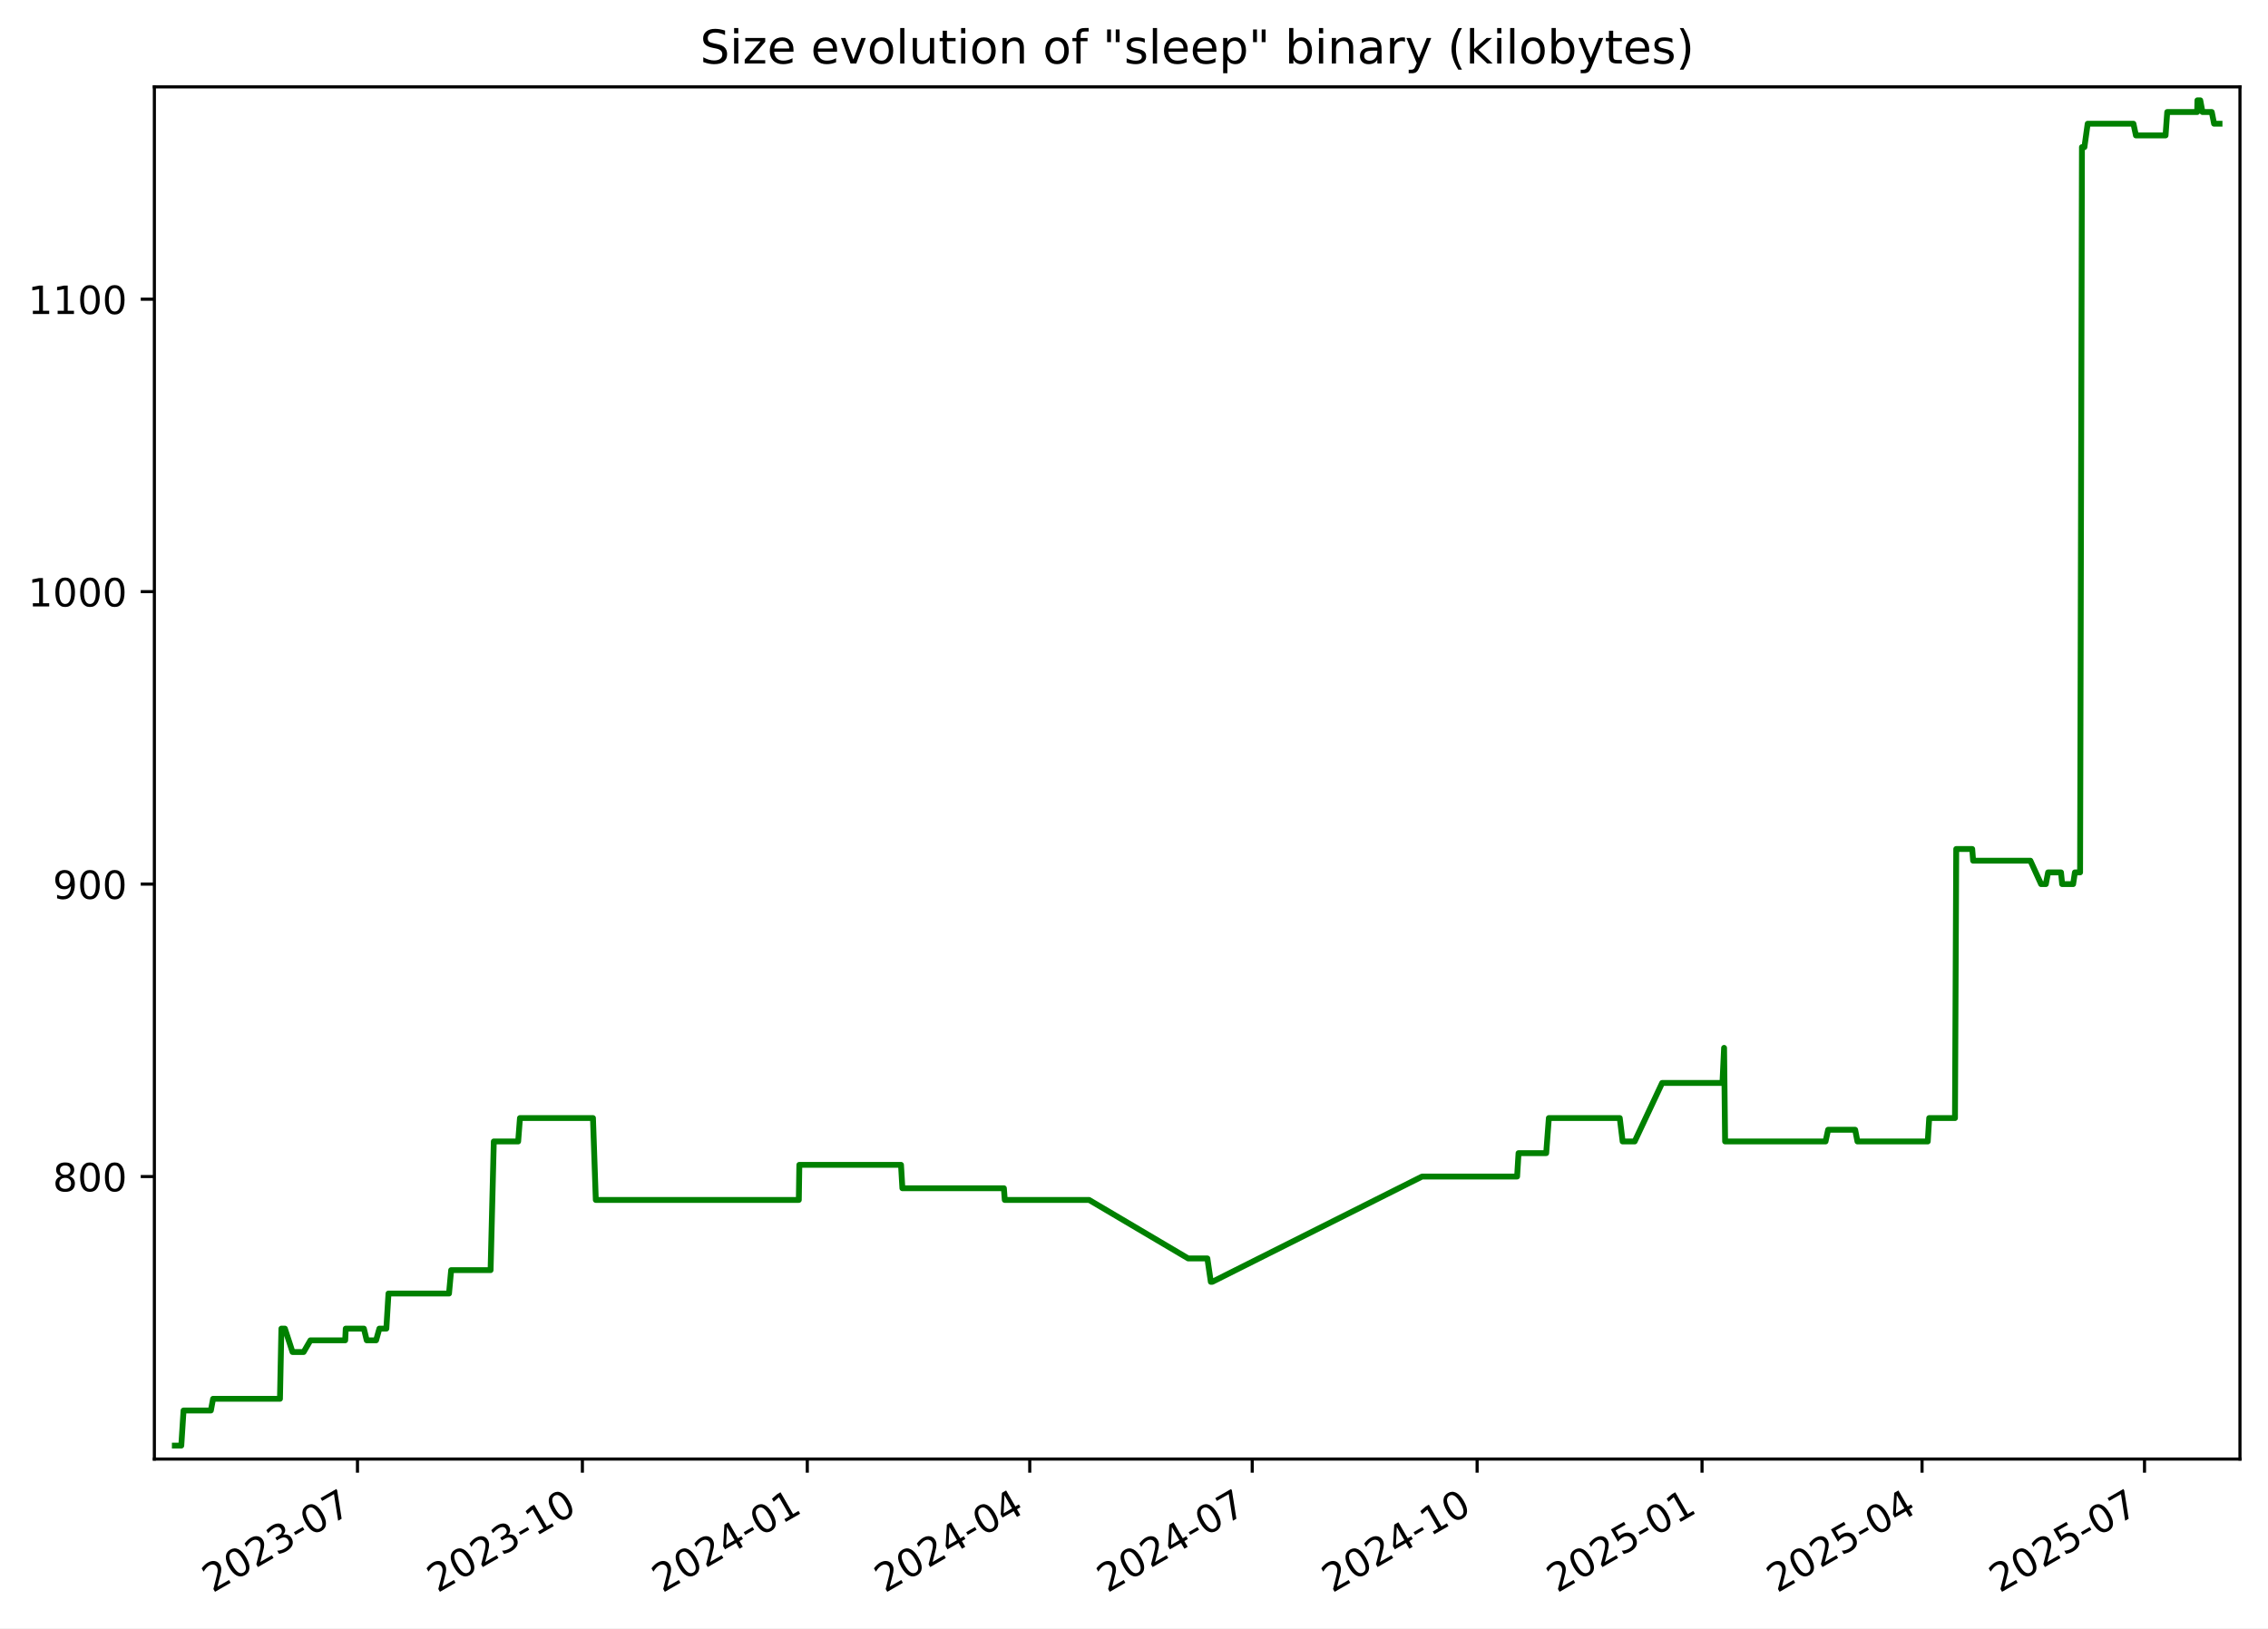
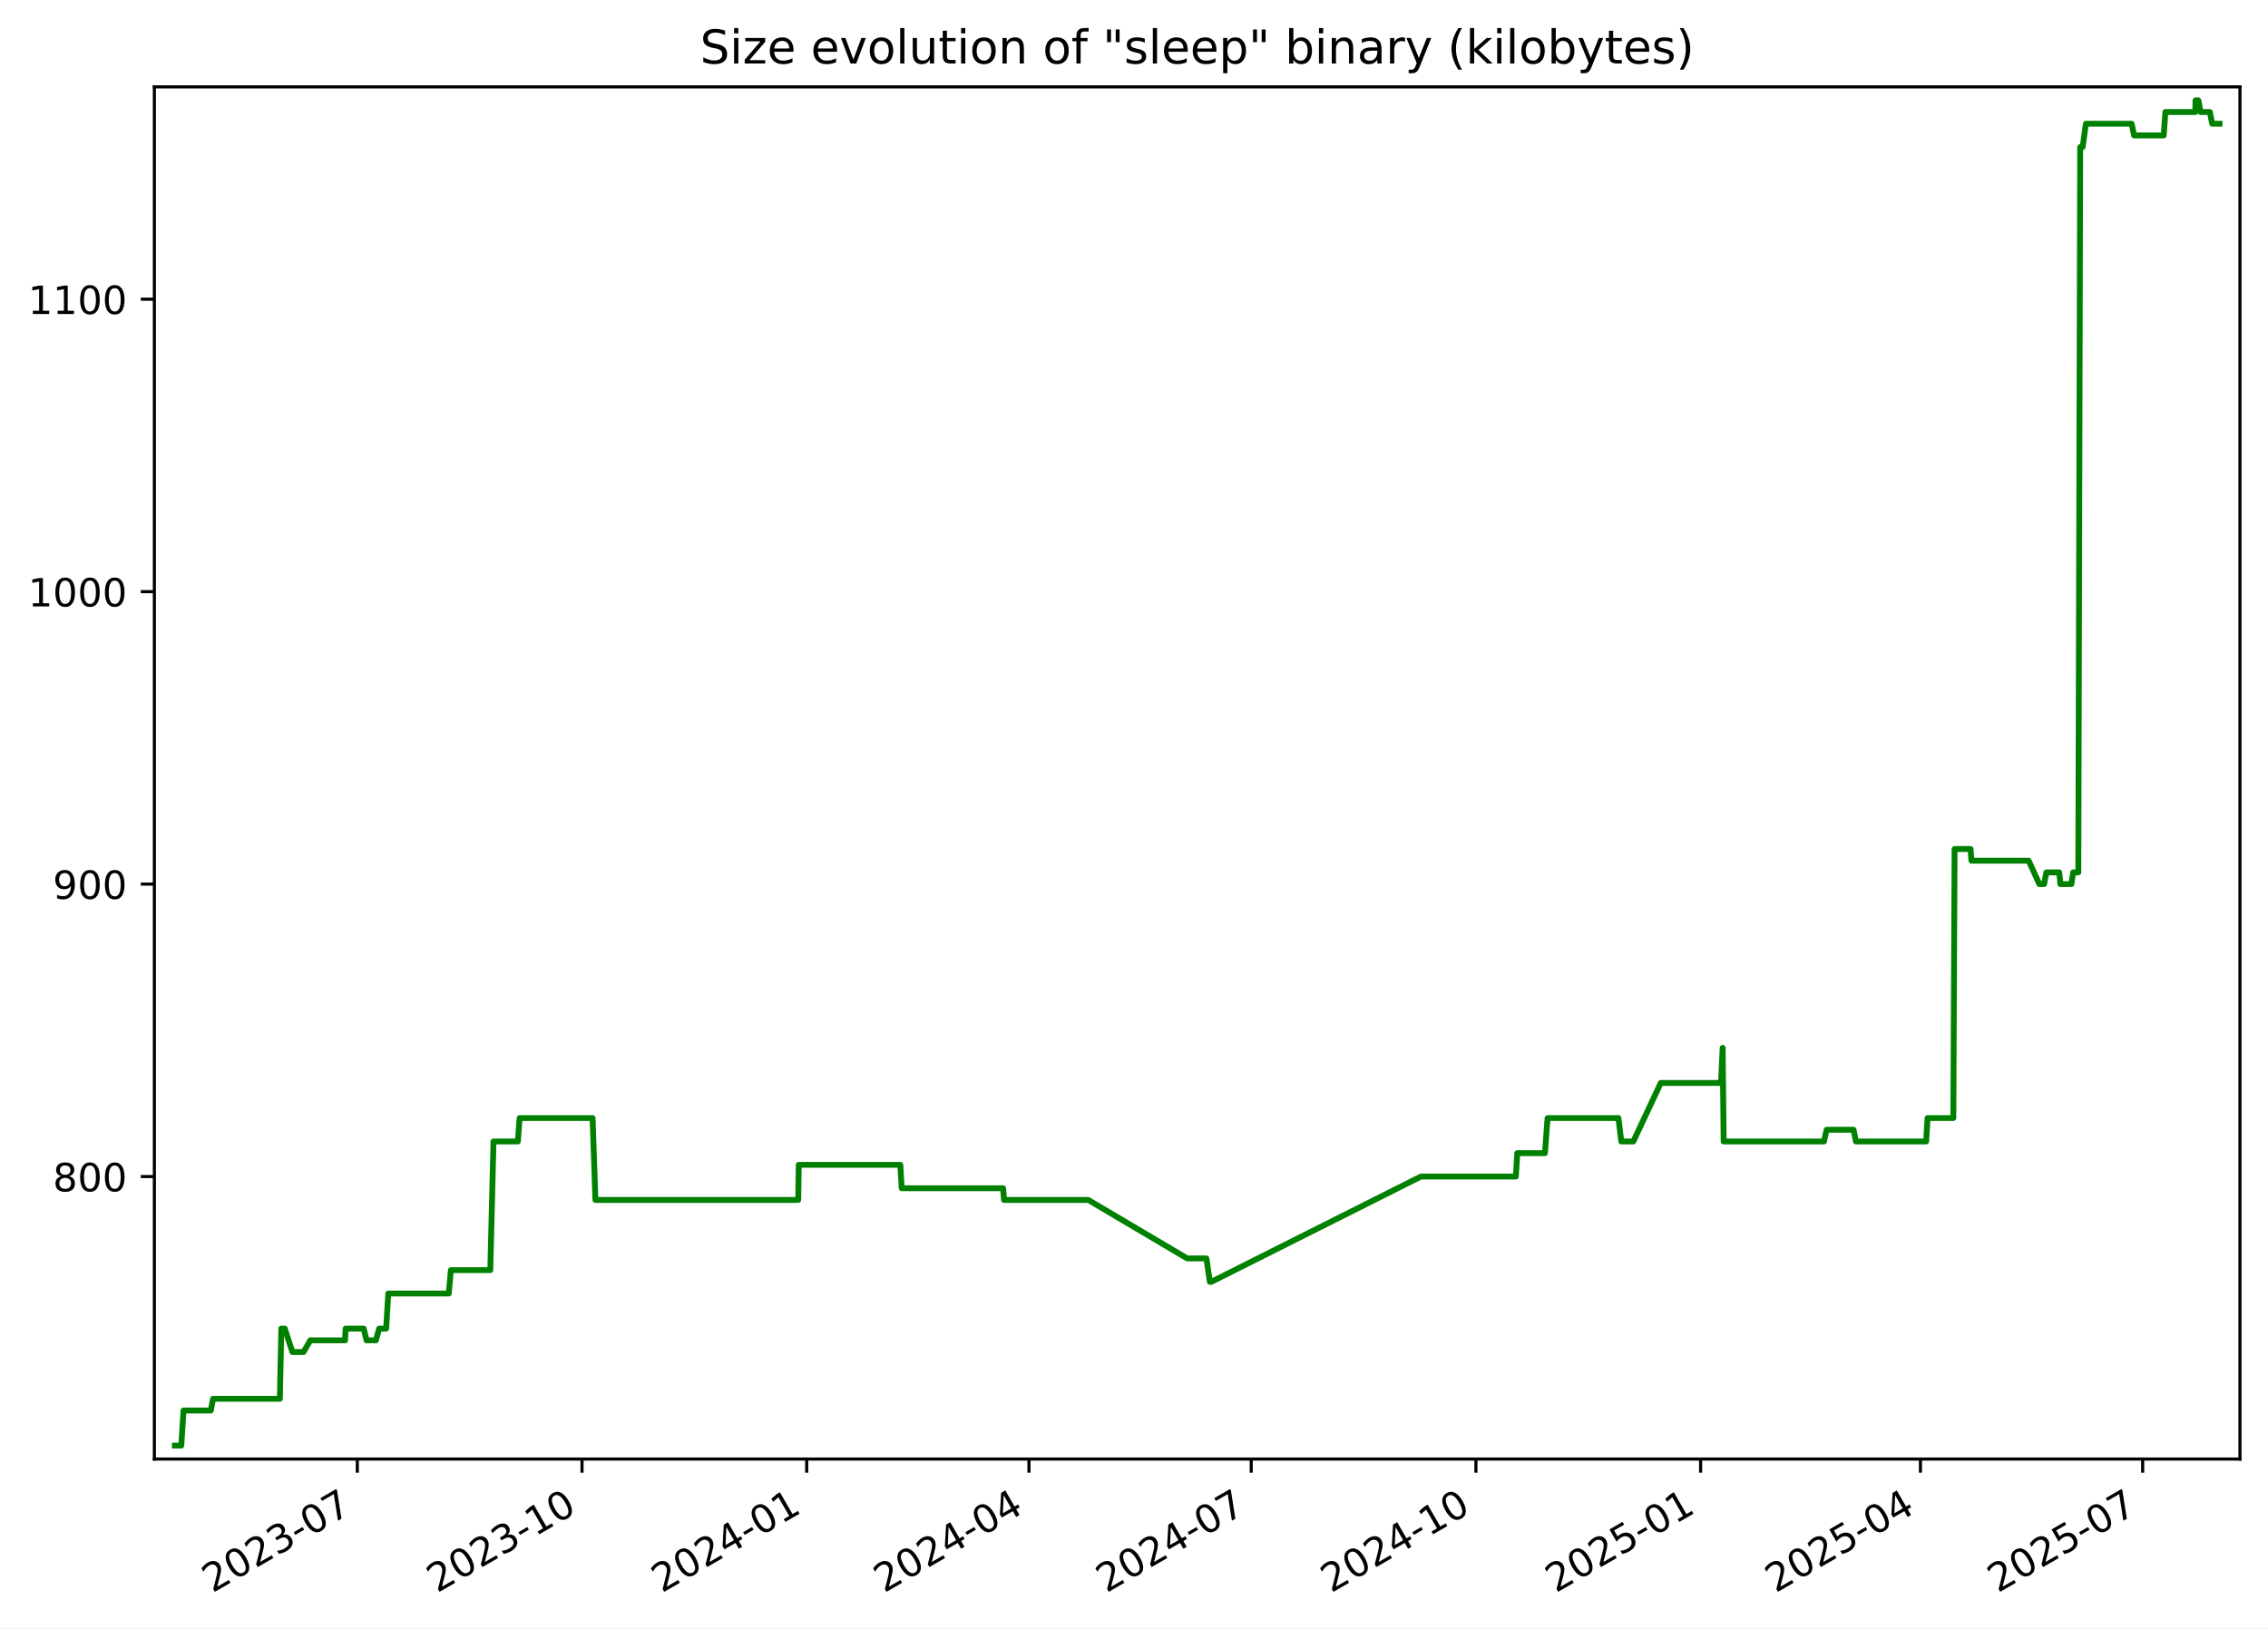
<svg xmlns="http://www.w3.org/2000/svg" xmlns:xlink="http://www.w3.org/1999/xlink" width="582.53pt" height="418.303pt" viewBox="0 0 582.53 418.303" version="1.1">
  <defs>
    <style type="text/css">*{stroke-linejoin: round; stroke-linecap: butt}</style>
  </defs>
  <g id="figure_1">
    <g id="patch_1">
      <path d="M -0 418.303  L 582.53 418.303  L 582.53 0  L -0 0  z " style="fill: #ffffff" />
    </g>
    <g id="axes_1">
      <g id="patch_2">
        <path d="M 39.65 374.83  L 575.33 374.83  L 575.33 22.318  L 39.65 22.318  z " style="fill: #ffffff" />
      </g>
      <g id="matplotlib.axis_1">
        <g id="xtick_1">
          <g id="line2d_1">
            <defs>
-               <path id="mc69bb84c62" d="M 0 0  L 0 3.5  " style="stroke: #000000; stroke-width: 0.8" />
+               <path id="mde3b48a563" d="M 0 0  L 0 3.5  " style="stroke: #000000; stroke-width: 0.8" />
            </defs>
            <g>
-               <use xlink:href="#mc69bb84c62" x="91.819" y="374.83" style="stroke: #000000; stroke-width: 0.8" />
+               <use xlink:href="#mde3b48a563" x="91.775" y="374.83" style="stroke: #000000; stroke-width: 0.8" />
            </g>
          </g>
          <g id="text_1">
-             <g transform="translate(54.59373 409.302) rotate(-30) scale(0.1 -0.1)">
+             <g transform="translate(54.55028 409.302) rotate(-30) scale(0.1 -0.1)">
              <defs>
                <path id="DejaVuSans-32" d="M 1228 531  L 3431 531  L 3431 0  L 469 0  L 469 531  Q 828 903 1448 1529  Q 2069 2156 2228 2338  Q 2531 2678 2651 2914  Q 2772 3150 2772 3378  Q 2772 3750 2511 3984  Q 2250 4219 1831 4219  Q 1534 4219 1204 4116  Q 875 4013 500 3803  L 500 4441  Q 881 4594 1212 4672  Q 1544 4750 1819 4750  Q 2544 4750 2975 4387  Q 3406 4025 3406 3419  Q 3406 3131 3298 2873  Q 3191 2616 2906 2266  Q 2828 2175 2409 1742  Q 1991 1309 1228 531  z " transform="scale(0.015625)" />
                <path id="DejaVuSans-30" d="M 2034 4250  Q 1547 4250 1301 3770  Q 1056 3291 1056 2328  Q 1056 1369 1301 889  Q 1547 409 2034 409  Q 2525 409 2770 889  Q 3016 1369 3016 2328  Q 3016 3291 2770 3770  Q 2525 4250 2034 4250  z M 2034 4750  Q 2819 4750 3233 4129  Q 3647 3509 3647 2328  Q 3647 1150 3233 529  Q 2819 -91 2034 -91  Q 1250 -91 836 529  Q 422 1150 422 2328  Q 422 3509 836 4129  Q 1250 4750 2034 4750  z " transform="scale(0.015625)" />
                <path id="DejaVuSans-33" d="M 2597 2516  Q 3050 2419 3304 2112  Q 3559 1806 3559 1356  Q 3559 666 3084 287  Q 2609 -91 1734 -91  Q 1441 -91 1130 -33  Q 819 25 488 141  L 488 750  Q 750 597 1062 519  Q 1375 441 1716 441  Q 2309 441 2620 675  Q 2931 909 2931 1356  Q 2931 1769 2642 2001  Q 2353 2234 1838 2234  L 1294 2234  L 1294 2753  L 1863 2753  Q 2328 2753 2575 2939  Q 2822 3125 2822 3475  Q 2822 3834 2567 4026  Q 2313 4219 1838 4219  Q 1578 4219 1281 4162  Q 984 4106 628 3988  L 628 4550  Q 988 4650 1302 4700  Q 1616 4750 1894 4750  Q 2613 4750 3031 4423  Q 3450 4097 3450 3541  Q 3450 3153 3228 2886  Q 3006 2619 2597 2516  z " transform="scale(0.015625)" />
                <path id="DejaVuSans-2d" d="M 313 2009  L 1997 2009  L 1997 1497  L 313 1497  L 313 2009  z " transform="scale(0.015625)" />
                <path id="DejaVuSans-37" d="M 525 4666  L 3525 4666  L 3525 4397  L 1831 0  L 1172 0  L 2766 4134  L 525 4134  L 525 4666  z " transform="scale(0.015625)" />
              </defs>
              <use xlink:href="#DejaVuSans-32" />
              <use xlink:href="#DejaVuSans-30" x="63.623" />
              <use xlink:href="#DejaVuSans-32" x="127.246" />
              <use xlink:href="#DejaVuSans-33" x="190.869" />
              <use xlink:href="#DejaVuSans-2d" x="254.492" />
              <use xlink:href="#DejaVuSans-30" x="290.576" />
              <use xlink:href="#DejaVuSans-37" x="354.199" />
            </g>
          </g>
        </g>
        <g id="xtick_2">
          <g id="line2d_2">
            <g>
-               <use xlink:href="#mc69bb84c62" x="149.585" y="374.83" style="stroke: #000000; stroke-width: 0.8" />
+               <use xlink:href="#mde3b48a563" x="149.488" y="374.83" style="stroke: #000000; stroke-width: 0.8" />
            </g>
          </g>
          <g id="text_2">
-             <g transform="translate(112.3602 409.302) rotate(-30) scale(0.1 -0.1)">
+             <g transform="translate(112.2633 409.302) rotate(-30) scale(0.1 -0.1)">
              <defs>
                <path id="DejaVuSans-31" d="M 794 531  L 1825 531  L 1825 4091  L 703 3866  L 703 4441  L 1819 4666  L 2450 4666  L 2450 531  L 3481 531  L 3481 0  L 794 0  L 794 531  z " transform="scale(0.015625)" />
              </defs>
              <use xlink:href="#DejaVuSans-32" />
              <use xlink:href="#DejaVuSans-30" x="63.623" />
              <use xlink:href="#DejaVuSans-32" x="127.246" />
              <use xlink:href="#DejaVuSans-33" x="190.869" />
              <use xlink:href="#DejaVuSans-2d" x="254.492" />
              <use xlink:href="#DejaVuSans-31" x="290.576" />
              <use xlink:href="#DejaVuSans-30" x="354.199" />
            </g>
          </g>
        </g>
        <g id="xtick_3">
          <g id="line2d_3">
            <g>
-               <use xlink:href="#mc69bb84c62" x="207.352" y="374.83" style="stroke: #000000; stroke-width: 0.8" />
+               <use xlink:href="#mde3b48a563" x="207.201" y="374.83" style="stroke: #000000; stroke-width: 0.8" />
            </g>
          </g>
          <g id="text_3">
-             <g transform="translate(170.1267 409.302) rotate(-30) scale(0.1 -0.1)">
+             <g transform="translate(169.9762 409.302) rotate(-30) scale(0.1 -0.1)">
              <defs>
                <path id="DejaVuSans-34" d="M 2419 4116  L 825 1625  L 2419 1625  L 2419 4116  z M 2253 4666  L 3047 4666  L 3047 1625  L 3713 1625  L 3713 1100  L 3047 1100  L 3047 0  L 2419 0  L 2419 1100  L 313 1100  L 313 1709  L 2253 4666  z " transform="scale(0.015625)" />
              </defs>
              <use xlink:href="#DejaVuSans-32" />
              <use xlink:href="#DejaVuSans-30" x="63.623" />
              <use xlink:href="#DejaVuSans-32" x="127.246" />
              <use xlink:href="#DejaVuSans-34" x="190.869" />
              <use xlink:href="#DejaVuSans-2d" x="254.492" />
              <use xlink:href="#DejaVuSans-30" x="290.576" />
              <use xlink:href="#DejaVuSans-31" x="354.199" />
            </g>
          </g>
        </g>
        <g id="xtick_4">
          <g id="line2d_4">
            <g>
-               <use xlink:href="#mc69bb84c62" x="264.49" y="374.83" style="stroke: #000000; stroke-width: 0.8" />
+               <use xlink:href="#mde3b48a563" x="264.287" y="374.83" style="stroke: #000000; stroke-width: 0.8" />
            </g>
          </g>
          <g id="text_4">
-             <g transform="translate(227.2653 409.302) rotate(-30) scale(0.1 -0.1)">
+             <g transform="translate(227.0619 409.302) rotate(-30) scale(0.1 -0.1)">
              <use xlink:href="#DejaVuSans-32" />
              <use xlink:href="#DejaVuSans-30" x="63.623" />
              <use xlink:href="#DejaVuSans-32" x="127.246" />
              <use xlink:href="#DejaVuSans-34" x="190.869" />
              <use xlink:href="#DejaVuSans-2d" x="254.492" />
              <use xlink:href="#DejaVuSans-30" x="290.576" />
              <use xlink:href="#DejaVuSans-34" x="354.199" />
            </g>
          </g>
        </g>
        <g id="xtick_5">
          <g id="line2d_5">
            <g>
-               <use xlink:href="#mc69bb84c62" x="321.629" y="374.83" style="stroke: #000000; stroke-width: 0.8" />
+               <use xlink:href="#mde3b48a563" x="321.372" y="374.83" style="stroke: #000000; stroke-width: 0.8" />
            </g>
          </g>
          <g id="text_5">
-             <g transform="translate(284.4039 409.302) rotate(-30) scale(0.1 -0.1)">
+             <g transform="translate(284.1476 409.302) rotate(-30) scale(0.1 -0.1)">
              <use xlink:href="#DejaVuSans-32" />
              <use xlink:href="#DejaVuSans-30" x="63.623" />
              <use xlink:href="#DejaVuSans-32" x="127.246" />
              <use xlink:href="#DejaVuSans-34" x="190.869" />
              <use xlink:href="#DejaVuSans-2d" x="254.492" />
              <use xlink:href="#DejaVuSans-30" x="290.576" />
              <use xlink:href="#DejaVuSans-37" x="354.199" />
            </g>
          </g>
        </g>
        <g id="xtick_6">
          <g id="line2d_6">
            <g>
-               <use xlink:href="#mc69bb84c62" x="379.395" y="374.83" style="stroke: #000000; stroke-width: 0.8" />
+               <use xlink:href="#mde3b48a563" x="379.085" y="374.83" style="stroke: #000000; stroke-width: 0.8" />
            </g>
          </g>
          <g id="text_6">
-             <g transform="translate(342.1703 409.302) rotate(-30) scale(0.1 -0.1)">
+             <g transform="translate(341.8605 409.302) rotate(-30) scale(0.1 -0.1)">
              <use xlink:href="#DejaVuSans-32" />
              <use xlink:href="#DejaVuSans-30" x="63.623" />
              <use xlink:href="#DejaVuSans-32" x="127.246" />
              <use xlink:href="#DejaVuSans-34" x="190.869" />
              <use xlink:href="#DejaVuSans-2d" x="254.492" />
              <use xlink:href="#DejaVuSans-31" x="290.576" />
              <use xlink:href="#DejaVuSans-30" x="354.199" />
            </g>
          </g>
        </g>
        <g id="xtick_7">
          <g id="line2d_7">
            <g>
-               <use xlink:href="#mc69bb84c62" x="437.162" y="374.83" style="stroke: #000000; stroke-width: 0.8" />
+               <use xlink:href="#mde3b48a563" x="436.798" y="374.83" style="stroke: #000000; stroke-width: 0.8" />
            </g>
          </g>
          <g id="text_7">
-             <g transform="translate(399.9368 409.302) rotate(-30) scale(0.1 -0.1)">
+             <g transform="translate(399.5735 409.302) rotate(-30) scale(0.1 -0.1)">
              <defs>
                <path id="DejaVuSans-35" d="M 691 4666  L 3169 4666  L 3169 4134  L 1269 4134  L 1269 2991  Q 1406 3038 1543 3061  Q 1681 3084 1819 3084  Q 2600 3084 3056 2656  Q 3513 2228 3513 1497  Q 3513 744 3044 326  Q 2575 -91 1722 -91  Q 1428 -91 1123 -41  Q 819 9 494 109  L 494 744  Q 775 591 1075 516  Q 1375 441 1709 441  Q 2250 441 2565 725  Q 2881 1009 2881 1497  Q 2881 1984 2565 2268  Q 2250 2553 1709 2553  Q 1456 2553 1204 2497  Q 953 2441 691 2322  L 691 4666  z " transform="scale(0.015625)" />
              </defs>
              <use xlink:href="#DejaVuSans-32" />
              <use xlink:href="#DejaVuSans-30" x="63.623" />
              <use xlink:href="#DejaVuSans-32" x="127.246" />
              <use xlink:href="#DejaVuSans-35" x="190.869" />
              <use xlink:href="#DejaVuSans-2d" x="254.492" />
              <use xlink:href="#DejaVuSans-30" x="290.576" />
              <use xlink:href="#DejaVuSans-31" x="354.199" />
            </g>
          </g>
        </g>
        <g id="xtick_8">
          <g id="line2d_8">
            <g>
-               <use xlink:href="#mc69bb84c62" x="493.672" y="374.83" style="stroke: #000000; stroke-width: 0.8" />
+               <use xlink:href="#mde3b48a563" x="493.257" y="374.83" style="stroke: #000000; stroke-width: 0.8" />
            </g>
          </g>
          <g id="text_8">
-             <g transform="translate(456.4475 409.302) rotate(-30) scale(0.1 -0.1)">
+             <g transform="translate(456.0318 409.302) rotate(-30) scale(0.1 -0.1)">
              <use xlink:href="#DejaVuSans-32" />
              <use xlink:href="#DejaVuSans-30" x="63.623" />
              <use xlink:href="#DejaVuSans-32" x="127.246" />
              <use xlink:href="#DejaVuSans-35" x="190.869" />
              <use xlink:href="#DejaVuSans-2d" x="254.492" />
              <use xlink:href="#DejaVuSans-30" x="290.576" />
              <use xlink:href="#DejaVuSans-34" x="354.199" />
            </g>
          </g>
        </g>
        <g id="xtick_9">
          <g id="line2d_9">
            <g>
-               <use xlink:href="#mc69bb84c62" x="550.811" y="374.83" style="stroke: #000000; stroke-width: 0.8" />
+               <use xlink:href="#mde3b48a563" x="550.342" y="374.83" style="stroke: #000000; stroke-width: 0.8" />
            </g>
          </g>
          <g id="text_9">
-             <g transform="translate(513.5861 409.302) rotate(-30) scale(0.1 -0.1)">
+             <g transform="translate(513.1175 409.302) rotate(-30) scale(0.1 -0.1)">
              <use xlink:href="#DejaVuSans-32" />
              <use xlink:href="#DejaVuSans-30" x="63.623" />
              <use xlink:href="#DejaVuSans-32" x="127.246" />
              <use xlink:href="#DejaVuSans-35" x="190.869" />
              <use xlink:href="#DejaVuSans-2d" x="254.492" />
              <use xlink:href="#DejaVuSans-30" x="290.576" />
              <use xlink:href="#DejaVuSans-37" x="354.199" />
            </g>
          </g>
        </g>
      </g>
      <g id="matplotlib.axis_2">
        <g id="ytick_1">
          <g id="line2d_10">
            <defs>
-               <path id="md59aebeb8d" d="M 0 0  L -3.5 0  " style="stroke: #000000; stroke-width: 0.8" />
+               <path id="m399d7fd6f7" d="M 0 0  L -3.5 0  " style="stroke: #000000; stroke-width: 0.8" />
            </defs>
            <g>
-               <use xlink:href="#md59aebeb8d" x="39.65" y="302.254" style="stroke: #000000; stroke-width: 0.8" />
+               <use xlink:href="#m399d7fd6f7" x="39.65" y="302.254" style="stroke: #000000; stroke-width: 0.8" />
            </g>
          </g>
          <g id="text_10">
            <g transform="translate(13.5625 306.0533) scale(0.1 -0.1)">
              <defs>
                <path id="DejaVuSans-38" d="M 2034 2216  Q 1584 2216 1326 1975  Q 1069 1734 1069 1313  Q 1069 891 1326 650  Q 1584 409 2034 409  Q 2484 409 2743 651  Q 3003 894 3003 1313  Q 3003 1734 2745 1975  Q 2488 2216 2034 2216  z M 1403 2484  Q 997 2584 770 2862  Q 544 3141 544 3541  Q 544 4100 942 4425  Q 1341 4750 2034 4750  Q 2731 4750 3128 4425  Q 3525 4100 3525 3541  Q 3525 3141 3298 2862  Q 3072 2584 2669 2484  Q 3125 2378 3379 2068  Q 3634 1759 3634 1313  Q 3634 634 3220 271  Q 2806 -91 2034 -91  Q 1263 -91 848 271  Q 434 634 434 1313  Q 434 1759 690 2068  Q 947 2378 1403 2484  z M 1172 3481  Q 1172 3119 1398 2916  Q 1625 2713 2034 2713  Q 2441 2713 2670 2916  Q 2900 3119 2900 3481  Q 2900 3844 2670 4047  Q 2441 4250 2034 4250  Q 1625 4250 1398 4047  Q 1172 3844 1172 3481  z " transform="scale(0.015625)" />
              </defs>
              <use xlink:href="#DejaVuSans-38" />
              <use xlink:href="#DejaVuSans-30" x="63.623" />
              <use xlink:href="#DejaVuSans-30" x="127.246" />
            </g>
          </g>
        </g>
        <g id="ytick_2">
          <g id="line2d_11">
            <g>
-               <use xlink:href="#md59aebeb8d" x="39.65" y="227.124" style="stroke: #000000; stroke-width: 0.8" />
+               <use xlink:href="#m399d7fd6f7" x="39.65" y="227.124" style="stroke: #000000; stroke-width: 0.8" />
            </g>
          </g>
          <g id="text_11">
            <g transform="translate(13.5625 230.9229) scale(0.1 -0.1)">
              <defs>
                <path id="DejaVuSans-39" d="M 703 97  L 703 672  Q 941 559 1184 500  Q 1428 441 1663 441  Q 2288 441 2617 861  Q 2947 1281 2994 2138  Q 2813 1869 2534 1725  Q 2256 1581 1919 1581  Q 1219 1581 811 2004  Q 403 2428 403 3163  Q 403 3881 828 4315  Q 1253 4750 1959 4750  Q 2769 4750 3195 4129  Q 3622 3509 3622 2328  Q 3622 1225 3098 567  Q 2575 -91 1691 -91  Q 1453 -91 1209 -44  Q 966 3 703 97  z M 1959 2075  Q 2384 2075 2632 2365  Q 2881 2656 2881 3163  Q 2881 3666 2632 3958  Q 2384 4250 1959 4250  Q 1534 4250 1286 3958  Q 1038 3666 1038 3163  Q 1038 2656 1286 2365  Q 1534 2075 1959 2075  z " transform="scale(0.015625)" />
              </defs>
              <use xlink:href="#DejaVuSans-39" />
              <use xlink:href="#DejaVuSans-30" x="63.623" />
              <use xlink:href="#DejaVuSans-30" x="127.246" />
            </g>
          </g>
        </g>
        <g id="ytick_3">
          <g id="line2d_12">
            <g>
-               <use xlink:href="#md59aebeb8d" x="39.65" y="151.993" style="stroke: #000000; stroke-width: 0.8" />
+               <use xlink:href="#m399d7fd6f7" x="39.65" y="151.993" style="stroke: #000000; stroke-width: 0.8" />
            </g>
          </g>
          <g id="text_12">
            <g transform="translate(7.2 155.7925) scale(0.1 -0.1)">
              <use xlink:href="#DejaVuSans-31" />
              <use xlink:href="#DejaVuSans-30" x="63.623" />
              <use xlink:href="#DejaVuSans-30" x="127.246" />
              <use xlink:href="#DejaVuSans-30" x="190.869" />
            </g>
          </g>
        </g>
        <g id="ytick_4">
          <g id="line2d_13">
            <g>
-               <use xlink:href="#md59aebeb8d" x="39.65" y="76.863" style="stroke: #000000; stroke-width: 0.8" />
+               <use xlink:href="#m399d7fd6f7" x="39.65" y="76.863" style="stroke: #000000; stroke-width: 0.8" />
            </g>
          </g>
          <g id="text_13">
            <g transform="translate(7.2 80.66204) scale(0.1 -0.1)">
              <use xlink:href="#DejaVuSans-31" />
              <use xlink:href="#DejaVuSans-31" x="63.623" />
              <use xlink:href="#DejaVuSans-30" x="127.246" />
              <use xlink:href="#DejaVuSans-30" x="190.869" />
            </g>
          </g>
        </g>
      </g>
      <g id="line2d_14">
-         <path d="M 44.902 371.374  L 46.564 371.374  L 47.145 362.358  L 54.163 362.358  L 54.728 359.353  L 71.91 359.353  L 72.277 341.322  L 73.175 341.322  L 75.132 347.332  L 77.992 347.332  L 79.736 344.327  L 88.664 344.327  L 88.806 341.322  L 93.464 341.322  L 94.193 344.327  L 96.599 344.327  L 97.441 341.322  L 99.234 341.322  L 99.781 332.306  L 115.327 332.306  L 115.879 326.296  L 126.006 326.296  L 126.833 293.238  L 133.09 293.238  L 133.552 287.228  L 152.304 287.228  L 153.032 308.265  L 205.173 308.265  L 205.308 299.249  L 231.422 299.249  L 231.775 305.259  L 257.847 305.259  L 258.07 308.265  L 279.736 308.265  L 305.185 323.291  L 310.11 323.291  L 310.995 329.301  L 311.377 329.301  L 365.258 302.254  L 389.665 302.254  L 390.031 296.244  L 397.139 296.244  L 397.818 287.228  L 416.034 287.228  L 416.771 293.238  L 419.863 293.238  L 426.915 278.212  L 442.408 278.212  L 442.827 269.197  L 443.09 293.238  L 468.888 293.238  L 469.548 290.233  L 476.491 290.233  L 477.082 293.238  L 495.141 293.238  L 495.511 287.228  L 502.134 287.228  L 502.453 218.108  L 506.555 218.108  L 506.793 221.113  L 521.502 221.113  L 524.246 227.124  L 525.469 227.124  L 526.047 224.118  L 529.361 224.118  L 529.663 227.124  L 532.479 227.124  L 532.933 224.118  L 534.266 224.118  L 534.743 37.795  L 535.377 37.795  L 536.215 31.785  L 547.968 31.785  L 548.609 34.79  L 556.218 34.79  L 556.65 28.779  L 564.342 28.779  L 564.402 25.774  L 565.134 25.774  L 565.697 28.779  L 568.087 28.779  L 568.68 31.785  L 570.078 31.785  L 570.078 31.785  " clip-path="url(#p49d5605b9d)" style="fill: none; stroke: #008000; stroke-width: 1.5; stroke-linecap: square" />
+         <path d="M 44.902 371.374  L 46.562 371.374  L 47.143 362.358  L 54.154 362.358  L 54.719 359.353  L 71.885 359.353  L 72.252 341.322  L 73.148 341.322  L 75.104 347.332  L 77.961 347.332  L 79.703 344.327  L 88.623 344.327  L 88.766 341.322  L 93.419 341.322  L 94.147 344.327  L 96.551 344.327  L 97.392 341.322  L 99.183 341.322  L 99.73 332.306  L 115.262 332.306  L 115.813 326.296  L 125.931 326.296  L 126.757 293.238  L 133.009 293.238  L 133.469 287.228  L 152.205 287.228  L 152.932 308.265  L 205.024 308.265  L 205.159 299.249  L 231.249 299.249  L 231.602 305.259  L 257.649 305.259  L 257.872 308.265  L 279.519 308.265  L 304.944 323.291  L 309.865 323.291  L 310.748 329.301  L 311.13 329.301  L 364.961 302.254  L 389.346 302.254  L 389.711 296.244  L 396.812 296.244  L 397.491 287.228  L 415.69 287.228  L 416.427 293.238  L 419.515 293.238  L 426.562 278.212  L 442.04 278.212  L 442.458 269.197  L 442.721 293.238  L 468.495 293.238  L 469.154 290.233  L 476.092 290.233  L 476.682 293.238  L 494.724 293.238  L 495.093 287.228  L 501.71 287.228  L 502.03 218.108  L 506.128 218.108  L 506.365 221.113  L 521.061 221.113  L 523.802 227.124  L 525.024 227.124  L 525.601 224.118  L 528.913 224.118  L 529.214 227.124  L 532.028 227.124  L 532.481 224.118  L 533.813 224.118  L 534.289 37.795  L 534.923 37.795  L 535.76 31.785  L 547.502 31.785  L 548.142 34.79  L 555.745 34.79  L 556.176 28.779  L 563.861 28.779  L 563.921 25.774  L 564.652 25.774  L 565.215 28.779  L 567.602 28.779  L 568.195 31.785  L 570.078 31.785  L 570.078 31.785  " clip-path="url(#p59e1e0eca7)" style="fill: none; stroke: #008000; stroke-width: 1.5; stroke-linecap: square" />
      </g>
      <g id="patch_3">
        <path d="M 39.65 374.83  L 39.65 22.318  " style="fill: none; stroke: #000000; stroke-width: 0.8; stroke-linejoin: miter; stroke-linecap: square" />
      </g>
      <g id="patch_4">
        <path d="M 575.33 374.83  L 575.33 22.318  " style="fill: none; stroke: #000000; stroke-width: 0.8; stroke-linejoin: miter; stroke-linecap: square" />
      </g>
      <g id="patch_5">
        <path d="M 39.65 374.83  L 575.33 374.83  " style="fill: none; stroke: #000000; stroke-width: 0.8; stroke-linejoin: miter; stroke-linecap: square" />
      </g>
      <g id="patch_6">
        <path d="M 39.65 22.318  L 575.33 22.318  " style="fill: none; stroke: #000000; stroke-width: 0.8; stroke-linejoin: miter; stroke-linecap: square" />
      </g>
      <g id="text_14">
        <g transform="translate(179.8091 16.31812) scale(0.12 -0.12)">
          <defs>
            <path id="DejaVuSans-53" d="M 3425 4513  L 3425 3897  Q 3066 4069 2747 4153  Q 2428 4238 2131 4238  Q 1616 4238 1336 4038  Q 1056 3838 1056 3469  Q 1056 3159 1242 3001  Q 1428 2844 1947 2747  L 2328 2669  Q 3034 2534 3370 2195  Q 3706 1856 3706 1288  Q 3706 609 3251 259  Q 2797 -91 1919 -91  Q 1588 -91 1214 -16  Q 841 59 441 206  L 441 856  Q 825 641 1194 531  Q 1563 422 1919 422  Q 2459 422 2753 634  Q 3047 847 3047 1241  Q 3047 1584 2836 1778  Q 2625 1972 2144 2069  L 1759 2144  Q 1053 2284 737 2584  Q 422 2884 422 3419  Q 422 4038 858 4394  Q 1294 4750 2059 4750  Q 2388 4750 2728 4690  Q 3069 4631 3425 4513  z " transform="scale(0.015625)" />
            <path id="DejaVuSans-69" d="M 603 3500  L 1178 3500  L 1178 0  L 603 0  L 603 3500  z M 603 4863  L 1178 4863  L 1178 4134  L 603 4134  L 603 4863  z " transform="scale(0.015625)" />
            <path id="DejaVuSans-7a" d="M 353 3500  L 3084 3500  L 3084 2975  L 922 459  L 3084 459  L 3084 0  L 275 0  L 275 525  L 2438 3041  L 353 3041  L 353 3500  z " transform="scale(0.015625)" />
            <path id="DejaVuSans-65" d="M 3597 1894  L 3597 1613  L 953 1613  Q 991 1019 1311 708  Q 1631 397 2203 397  Q 2534 397 2845 478  Q 3156 559 3463 722  L 3463 178  Q 3153 47 2828 -22  Q 2503 -91 2169 -91  Q 1331 -91 842 396  Q 353 884 353 1716  Q 353 2575 817 3079  Q 1281 3584 2069 3584  Q 2775 3584 3186 3129  Q 3597 2675 3597 1894  z M 3022 2063  Q 3016 2534 2758 2815  Q 2500 3097 2075 3097  Q 1594 3097 1305 2825  Q 1016 2553 972 2059  L 3022 2063  z " transform="scale(0.015625)" />
            <path id="DejaVuSans-20" transform="scale(0.015625)" />
            <path id="DejaVuSans-76" d="M 191 3500  L 800 3500  L 1894 563  L 2988 3500  L 3597 3500  L 2284 0  L 1503 0  L 191 3500  z " transform="scale(0.015625)" />
            <path id="DejaVuSans-6f" d="M 1959 3097  Q 1497 3097 1228 2736  Q 959 2375 959 1747  Q 959 1119 1226 758  Q 1494 397 1959 397  Q 2419 397 2687 759  Q 2956 1122 2956 1747  Q 2956 2369 2687 2733  Q 2419 3097 1959 3097  z M 1959 3584  Q 2709 3584 3137 3096  Q 3566 2609 3566 1747  Q 3566 888 3137 398  Q 2709 -91 1959 -91  Q 1206 -91 779 398  Q 353 888 353 1747  Q 353 2609 779 3096  Q 1206 3584 1959 3584  z " transform="scale(0.015625)" />
            <path id="DejaVuSans-6c" d="M 603 4863  L 1178 4863  L 1178 0  L 603 0  L 603 4863  z " transform="scale(0.015625)" />
            <path id="DejaVuSans-75" d="M 544 1381  L 544 3500  L 1119 3500  L 1119 1403  Q 1119 906 1312 657  Q 1506 409 1894 409  Q 2359 409 2629 706  Q 2900 1003 2900 1516  L 2900 3500  L 3475 3500  L 3475 0  L 2900 0  L 2900 538  Q 2691 219 2414 64  Q 2138 -91 1772 -91  Q 1169 -91 856 284  Q 544 659 544 1381  z M 1991 3584  L 1991 3584  z " transform="scale(0.015625)" />
            <path id="DejaVuSans-74" d="M 1172 4494  L 1172 3500  L 2356 3500  L 2356 3053  L 1172 3053  L 1172 1153  Q 1172 725 1289 603  Q 1406 481 1766 481  L 2356 481  L 2356 0  L 1766 0  Q 1100 0 847 248  Q 594 497 594 1153  L 594 3053  L 172 3053  L 172 3500  L 594 3500  L 594 4494  L 1172 4494  z " transform="scale(0.015625)" />
            <path id="DejaVuSans-6e" d="M 3513 2113  L 3513 0  L 2938 0  L 2938 2094  Q 2938 2591 2744 2837  Q 2550 3084 2163 3084  Q 1697 3084 1428 2787  Q 1159 2491 1159 1978  L 1159 0  L 581 0  L 581 3500  L 1159 3500  L 1159 2956  Q 1366 3272 1645 3428  Q 1925 3584 2291 3584  Q 2894 3584 3203 3211  Q 3513 2838 3513 2113  z " transform="scale(0.015625)" />
            <path id="DejaVuSans-66" d="M 2375 4863  L 2375 4384  L 1825 4384  Q 1516 4384 1395 4259  Q 1275 4134 1275 3809  L 1275 3500  L 2222 3500  L 2222 3053  L 1275 3053  L 1275 0  L 697 0  L 697 3053  L 147 3053  L 147 3500  L 697 3500  L 697 3744  Q 697 4328 969 4595  Q 1241 4863 1831 4863  L 2375 4863  z " transform="scale(0.015625)" />
            <path id="DejaVuSans-22" d="M 1147 4666  L 1147 2931  L 616 2931  L 616 4666  L 1147 4666  z M 2328 4666  L 2328 2931  L 1797 2931  L 1797 4666  L 2328 4666  z " transform="scale(0.015625)" />
            <path id="DejaVuSans-73" d="M 2834 3397  L 2834 2853  Q 2591 2978 2328 3040  Q 2066 3103 1784 3103  Q 1356 3103 1142 2972  Q 928 2841 928 2578  Q 928 2378 1081 2264  Q 1234 2150 1697 2047  L 1894 2003  Q 2506 1872 2764 1633  Q 3022 1394 3022 966  Q 3022 478 2636 193  Q 2250 -91 1575 -91  Q 1294 -91 989 -36  Q 684 19 347 128  L 347 722  Q 666 556 975 473  Q 1284 391 1588 391  Q 1994 391 2212 530  Q 2431 669 2431 922  Q 2431 1156 2273 1281  Q 2116 1406 1581 1522  L 1381 1569  Q 847 1681 609 1914  Q 372 2147 372 2553  Q 372 3047 722 3315  Q 1072 3584 1716 3584  Q 2034 3584 2315 3537  Q 2597 3491 2834 3397  z " transform="scale(0.015625)" />
            <path id="DejaVuSans-70" d="M 1159 525  L 1159 -1331  L 581 -1331  L 581 3500  L 1159 3500  L 1159 2969  Q 1341 3281 1617 3432  Q 1894 3584 2278 3584  Q 2916 3584 3314 3078  Q 3713 2572 3713 1747  Q 3713 922 3314 415  Q 2916 -91 2278 -91  Q 1894 -91 1617 61  Q 1341 213 1159 525  z M 3116 1747  Q 3116 2381 2855 2742  Q 2594 3103 2138 3103  Q 1681 3103 1420 2742  Q 1159 2381 1159 1747  Q 1159 1113 1420 752  Q 1681 391 2138 391  Q 2594 391 2855 752  Q 3116 1113 3116 1747  z " transform="scale(0.015625)" />
            <path id="DejaVuSans-62" d="M 3116 1747  Q 3116 2381 2855 2742  Q 2594 3103 2138 3103  Q 1681 3103 1420 2742  Q 1159 2381 1159 1747  Q 1159 1113 1420 752  Q 1681 391 2138 391  Q 2594 391 2855 752  Q 3116 1113 3116 1747  z M 1159 2969  Q 1341 3281 1617 3432  Q 1894 3584 2278 3584  Q 2916 3584 3314 3078  Q 3713 2572 3713 1747  Q 3713 922 3314 415  Q 2916 -91 2278 -91  Q 1894 -91 1617 61  Q 1341 213 1159 525  L 1159 0  L 581 0  L 581 4863  L 1159 4863  L 1159 2969  z " transform="scale(0.015625)" />
            <path id="DejaVuSans-61" d="M 2194 1759  Q 1497 1759 1228 1600  Q 959 1441 959 1056  Q 959 750 1161 570  Q 1363 391 1709 391  Q 2188 391 2477 730  Q 2766 1069 2766 1631  L 2766 1759  L 2194 1759  z M 3341 1997  L 3341 0  L 2766 0  L 2766 531  Q 2569 213 2275 61  Q 1981 -91 1556 -91  Q 1019 -91 701 211  Q 384 513 384 1019  Q 384 1609 779 1909  Q 1175 2209 1959 2209  L 2766 2209  L 2766 2266  Q 2766 2663 2505 2880  Q 2244 3097 1772 3097  Q 1472 3097 1187 3025  Q 903 2953 641 2809  L 641 3341  Q 956 3463 1253 3523  Q 1550 3584 1831 3584  Q 2591 3584 2966 3190  Q 3341 2797 3341 1997  z " transform="scale(0.015625)" />
            <path id="DejaVuSans-72" d="M 2631 2963  Q 2534 3019 2420 3045  Q 2306 3072 2169 3072  Q 1681 3072 1420 2755  Q 1159 2438 1159 1844  L 1159 0  L 581 0  L 581 3500  L 1159 3500  L 1159 2956  Q 1341 3275 1631 3429  Q 1922 3584 2338 3584  Q 2397 3584 2469 3576  Q 2541 3569 2628 3553  L 2631 2963  z " transform="scale(0.015625)" />
            <path id="DejaVuSans-79" d="M 2059 -325  Q 1816 -950 1584 -1140  Q 1353 -1331 966 -1331  L 506 -1331  L 506 -850  L 844 -850  Q 1081 -850 1212 -737  Q 1344 -625 1503 -206  L 1606 56  L 191 3500  L 800 3500  L 1894 763  L 2988 3500  L 3597 3500  L 2059 -325  z " transform="scale(0.015625)" />
            <path id="DejaVuSans-28" d="M 1984 4856  Q 1566 4138 1362 3434  Q 1159 2731 1159 2009  Q 1159 1288 1364 580  Q 1569 -128 1984 -844  L 1484 -844  Q 1016 -109 783 600  Q 550 1309 550 2009  Q 550 2706 781 3412  Q 1013 4119 1484 4856  L 1984 4856  z " transform="scale(0.015625)" />
            <path id="DejaVuSans-6b" d="M 581 4863  L 1159 4863  L 1159 1991  L 2875 3500  L 3609 3500  L 1753 1863  L 3688 0  L 2938 0  L 1159 1709  L 1159 0  L 581 0  L 581 4863  z " transform="scale(0.015625)" />
            <path id="DejaVuSans-29" d="M 513 4856  L 1013 4856  Q 1481 4119 1714 3412  Q 1947 2706 1947 2009  Q 1947 1309 1714 600  Q 1481 -109 1013 -844  L 513 -844  Q 928 -128 1133 580  Q 1338 1288 1338 2009  Q 1338 2731 1133 3434  Q 928 4138 513 4856  z " transform="scale(0.015625)" />
          </defs>
          <use xlink:href="#DejaVuSans-53" />
          <use xlink:href="#DejaVuSans-69" x="63.477" />
          <use xlink:href="#DejaVuSans-7a" x="91.26" />
          <use xlink:href="#DejaVuSans-65" x="143.75" />
          <use xlink:href="#DejaVuSans-20" x="205.273" />
          <use xlink:href="#DejaVuSans-65" x="237.061" />
          <use xlink:href="#DejaVuSans-76" x="298.584" />
          <use xlink:href="#DejaVuSans-6f" x="357.764" />
          <use xlink:href="#DejaVuSans-6c" x="418.945" />
          <use xlink:href="#DejaVuSans-75" x="446.729" />
          <use xlink:href="#DejaVuSans-74" x="510.107" />
          <use xlink:href="#DejaVuSans-69" x="549.316" />
          <use xlink:href="#DejaVuSans-6f" x="577.1" />
          <use xlink:href="#DejaVuSans-6e" x="638.281" />
          <use xlink:href="#DejaVuSans-20" x="701.66" />
          <use xlink:href="#DejaVuSans-6f" x="733.447" />
          <use xlink:href="#DejaVuSans-66" x="794.629" />
          <use xlink:href="#DejaVuSans-20" x="829.834" />
          <use xlink:href="#DejaVuSans-22" x="861.621" />
          <use xlink:href="#DejaVuSans-73" x="907.617" />
          <use xlink:href="#DejaVuSans-6c" x="959.717" />
          <use xlink:href="#DejaVuSans-65" x="987.5" />
          <use xlink:href="#DejaVuSans-65" x="1049.023" />
          <use xlink:href="#DejaVuSans-70" x="1110.547" />
          <use xlink:href="#DejaVuSans-22" x="1174.023" />
          <use xlink:href="#DejaVuSans-20" x="1220.02" />
          <use xlink:href="#DejaVuSans-62" x="1251.807" />
          <use xlink:href="#DejaVuSans-69" x="1315.283" />
          <use xlink:href="#DejaVuSans-6e" x="1343.066" />
          <use xlink:href="#DejaVuSans-61" x="1406.445" />
          <use xlink:href="#DejaVuSans-72" x="1467.725" />
          <use xlink:href="#DejaVuSans-79" x="1508.838" />
          <use xlink:href="#DejaVuSans-20" x="1568.018" />
          <use xlink:href="#DejaVuSans-28" x="1599.805" />
          <use xlink:href="#DejaVuSans-6b" x="1638.818" />
          <use xlink:href="#DejaVuSans-69" x="1696.729" />
          <use xlink:href="#DejaVuSans-6c" x="1724.512" />
          <use xlink:href="#DejaVuSans-6f" x="1752.295" />
          <use xlink:href="#DejaVuSans-62" x="1813.477" />
          <use xlink:href="#DejaVuSans-79" x="1876.953" />
          <use xlink:href="#DejaVuSans-74" x="1936.133" />
          <use xlink:href="#DejaVuSans-65" x="1975.342" />
          <use xlink:href="#DejaVuSans-73" x="2036.865" />
          <use xlink:href="#DejaVuSans-29" x="2088.965" />
        </g>
      </g>
    </g>
  </g>
  <defs>
-     <clipPath id="p49d5605b9d">
+     <clipPath id="p59e1e0eca7">
      <rect x="39.65" y="22.318" width="535.68" height="352.512" />
    </clipPath>
  </defs>
</svg>
